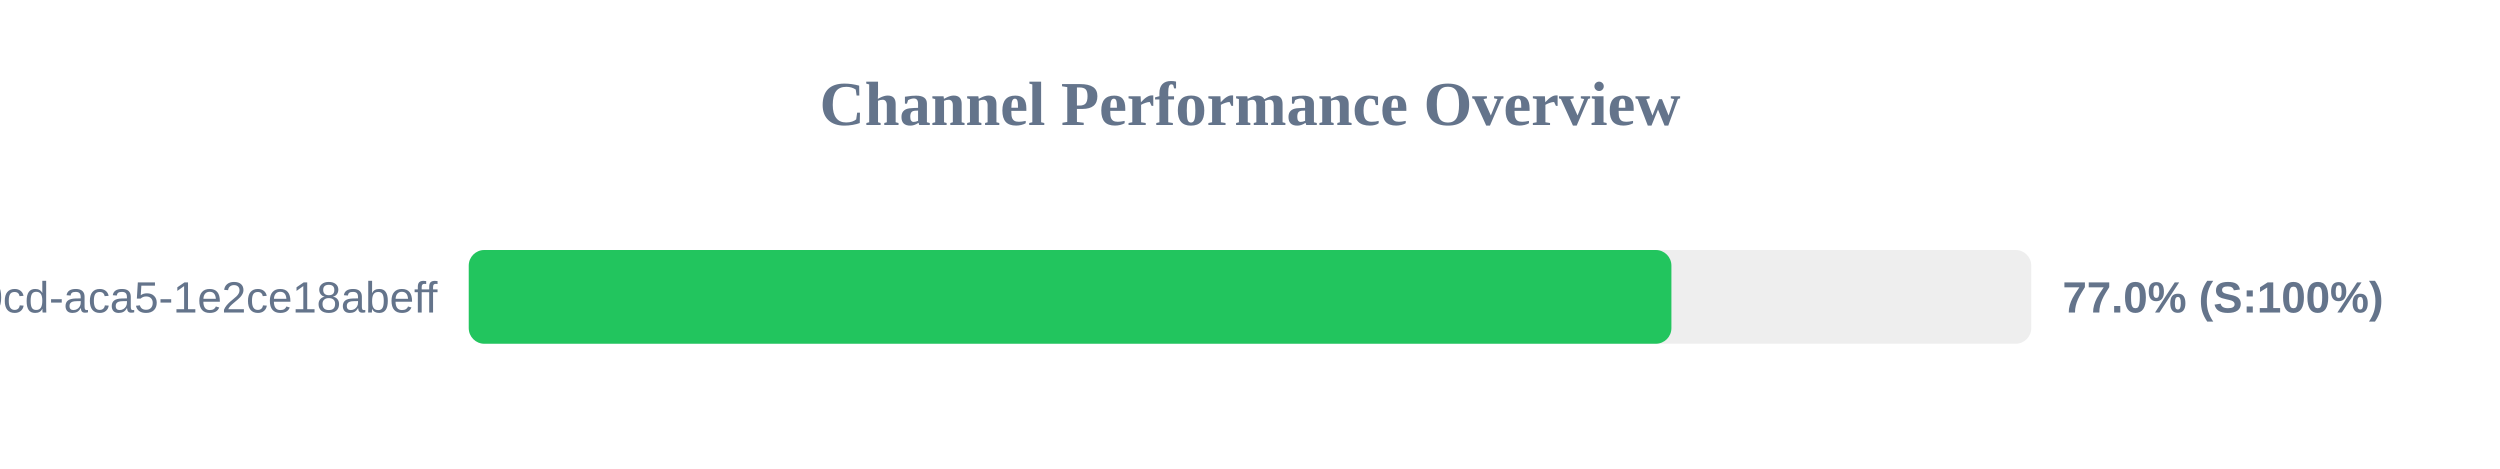
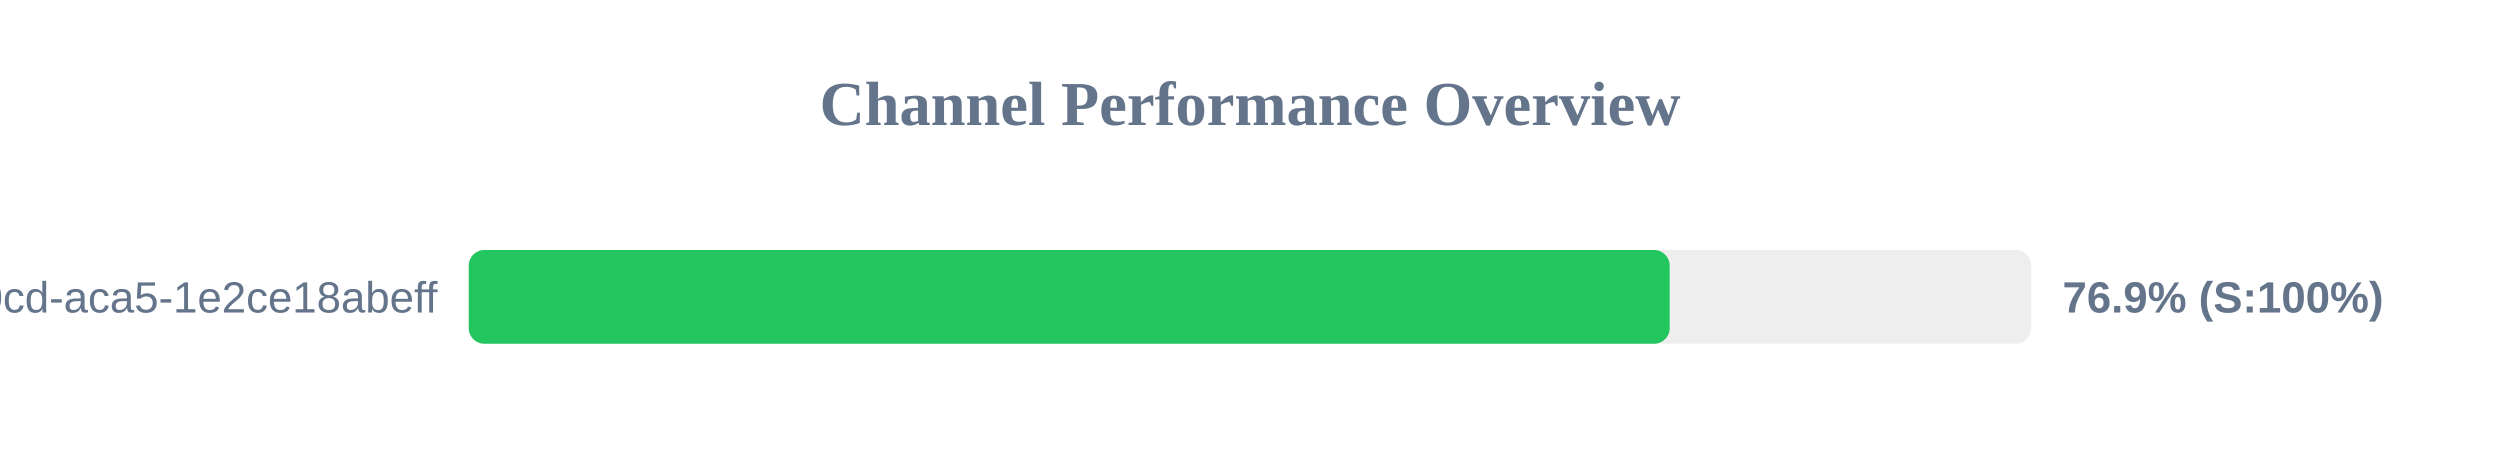
<svg xmlns="http://www.w3.org/2000/svg" width="800" height="150" version="1.1">
  <style>
        .row { font: 14px Arial; fill: #64748b; }
        .score { font: bold 14px Arial; fill: #64748b; }
    </style>
  <text x="400" y="40" text-anchor="middle" font-size="20px" font-weight="bold" fill="#64748b">Channel Performance Overview</text>
  <rect x="150" y="80" width="500" height="30" fill="#eee" rx="5" />
-   <rect x="150" y="80" width="384.85" height="30" fill="#22c55e" rx="5" />
+   <rect x="150" y="80" width="384.3" height="30" fill="#22c55e" rx="5" />
  <text x="140" y="100" text-anchor="end" class="row">?uuid=ebbeef45-0fd8-40cd-aca5-1e2ce18abeff</text>
-   <text x="660" y="100" text-anchor="start" class="score">77.0% (S:100%)</text>
+   <text x="660" y="100" text-anchor="start" class="score">76.9% (S:100%)</text>
</svg>
